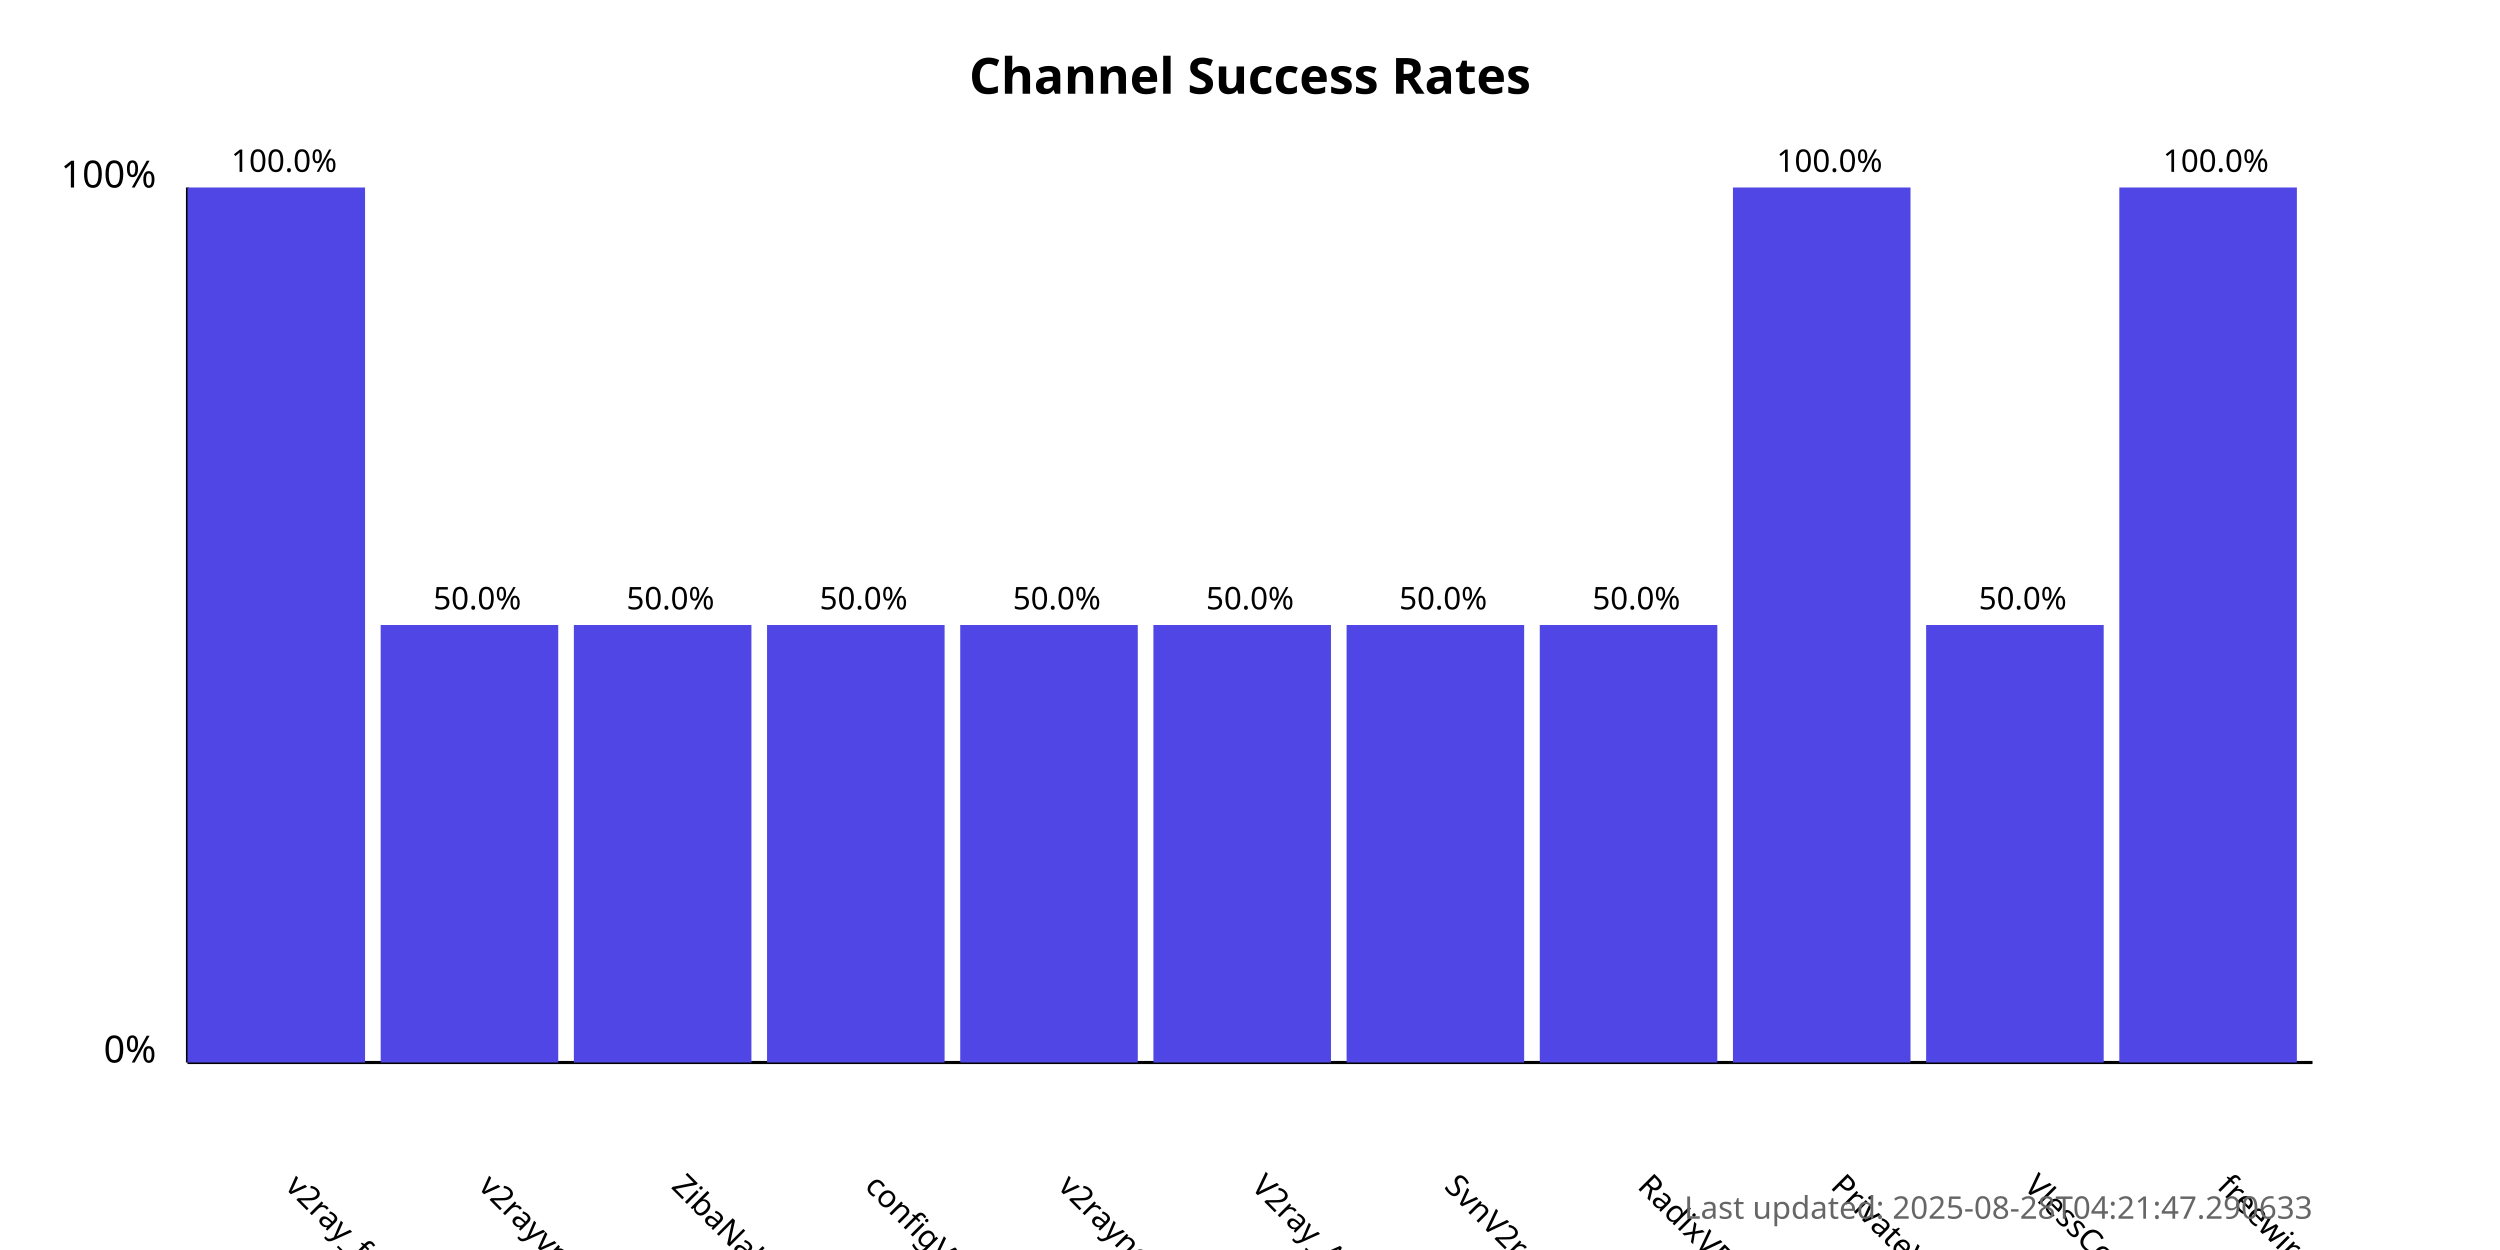
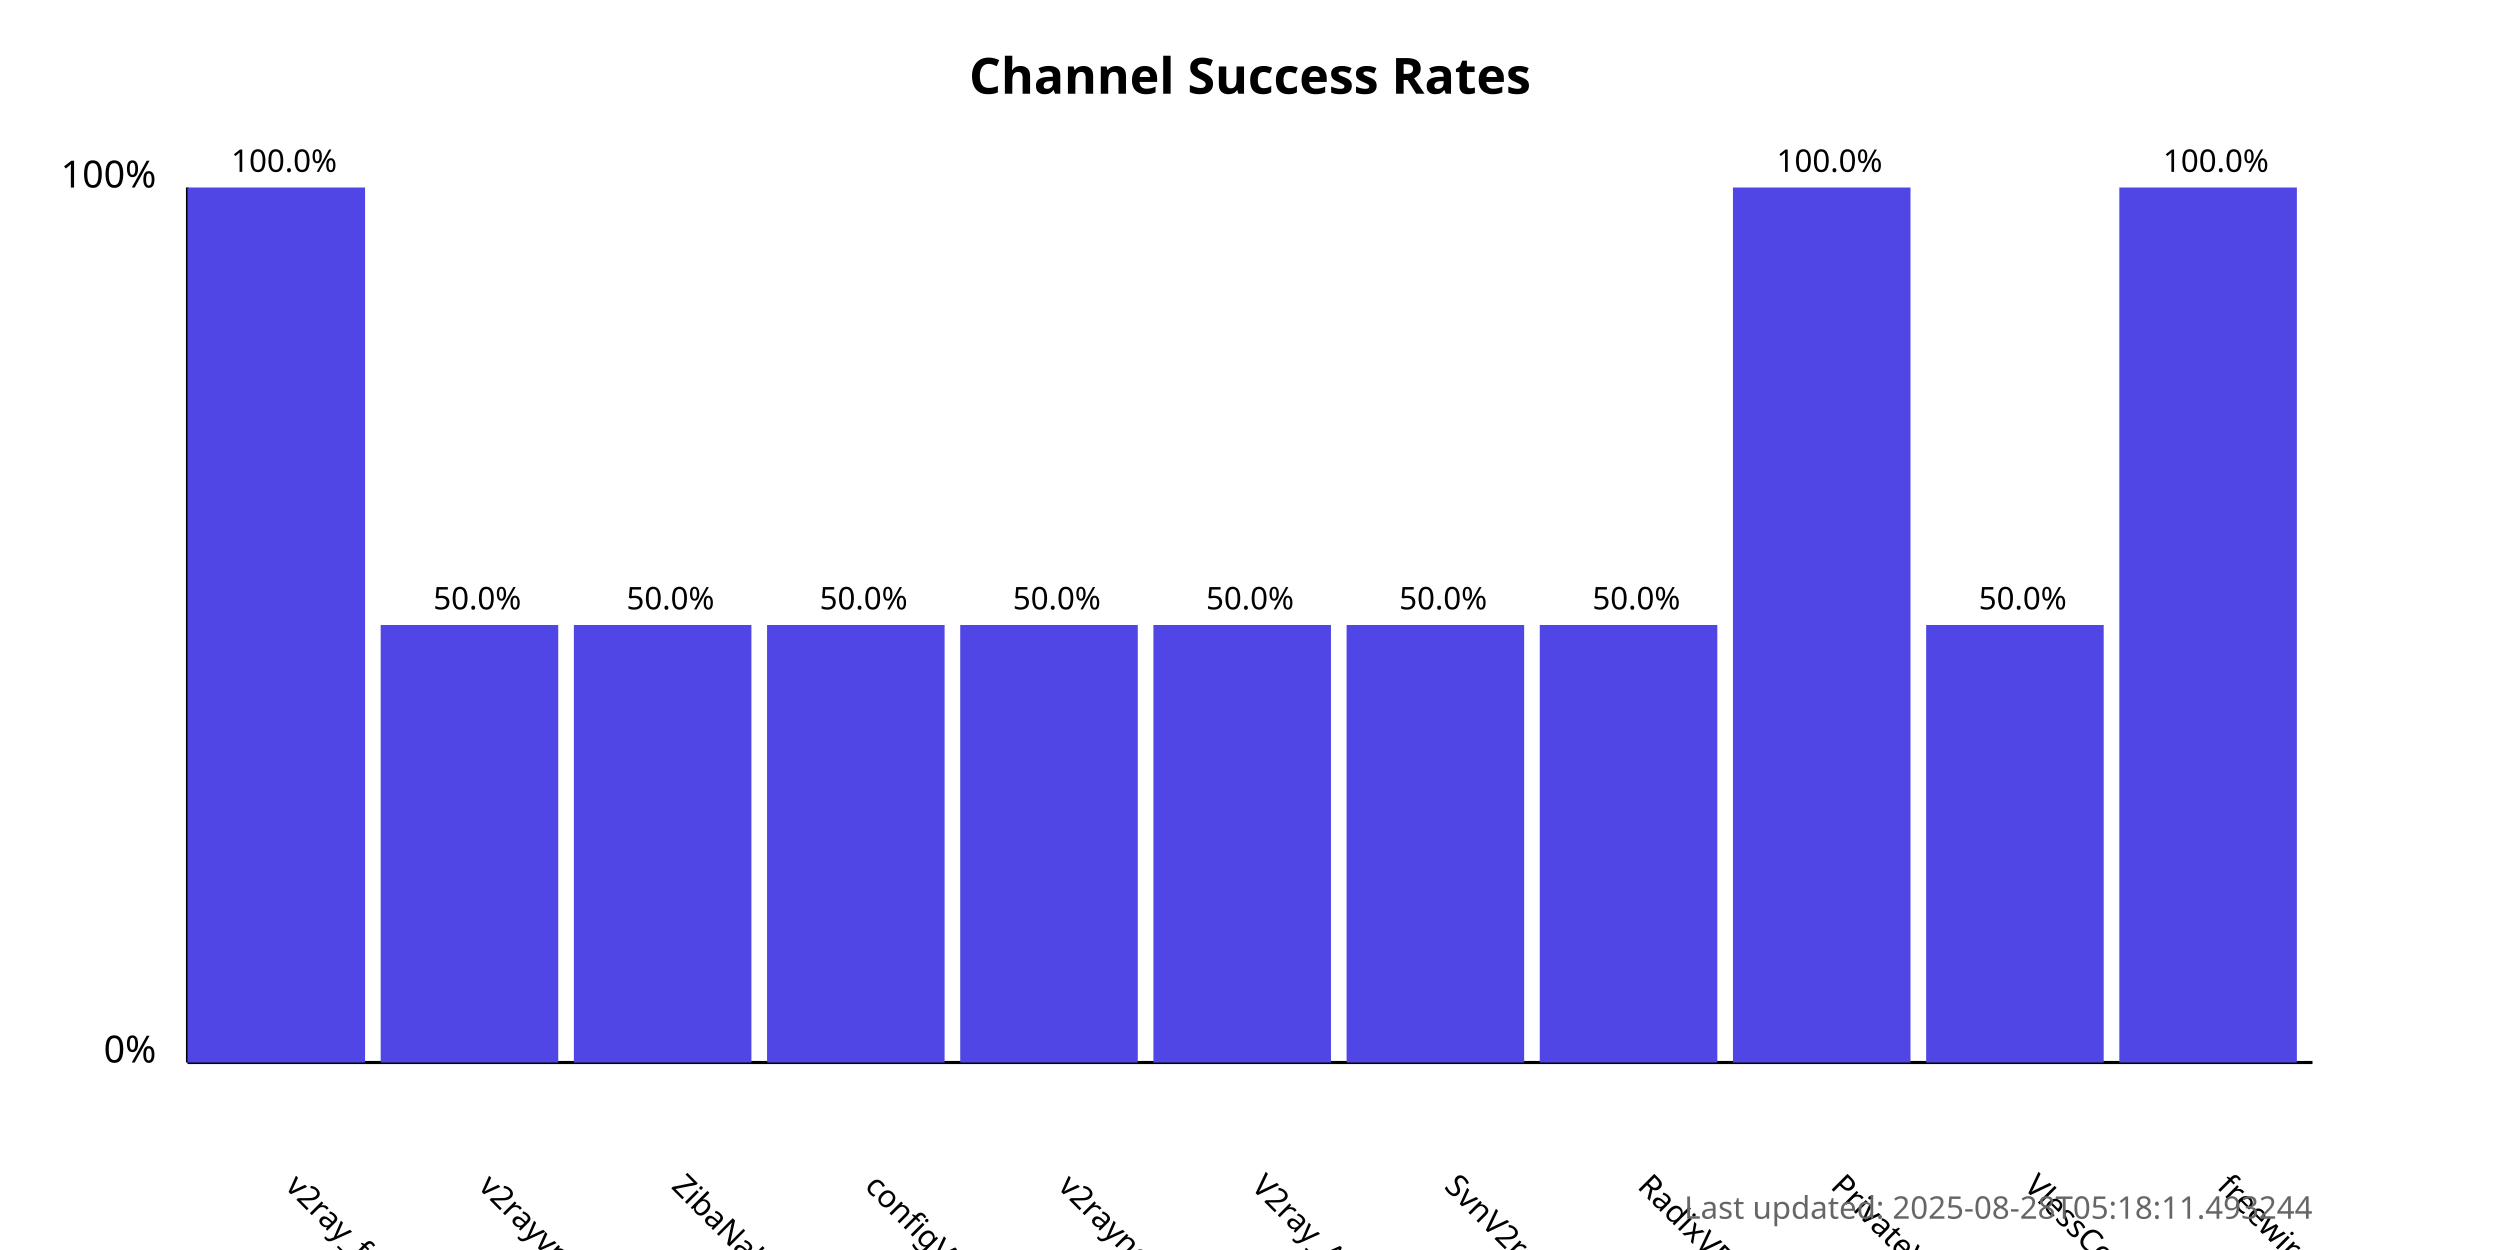
<svg xmlns="http://www.w3.org/2000/svg" width="800" height="400">
  <style>
            .chart-title { font: bold 16px sans-serif; }
            .axis-label { font: 12px sans-serif; }
            .tick-label { font: 10px sans-serif; }
            .bar { fill: #4f46e5; }
            .bar:hover { fill: #6366f1; }
            .timestamp { font: 10px sans-serif; fill: #666; }
        </style>
  <text x="400.0" y="30" text-anchor="middle" class="chart-title">
            Channel Success Rates
        </text>
  <line x1="60" y1="340" x2="60" y2="60" stroke="black" stroke-width="1" />
  <line x1="60" y1="340" x2="740" y2="340" stroke="black" stroke-width="1" />
  <text x="50" y="340" text-anchor="end" class="axis-label">0%</text>
  <text x="50" y="60" text-anchor="end" class="axis-label">100%</text>
  <g>
    <rect x="60" y="60.0" width="56.818" height="280.0" class="bar" />
    <text x="90.909" y="380" transform="rotate(45, 90.90909, 380)" text-anchor="start" class="tick-label">
                v2ray_free_conf
            </text>
    <text x="90.909" y="55.0" text-anchor="middle" class="tick-label">
                100.0%
            </text>
  </g>
  <g>
    <rect x="121.818" y="200.0" width="56.818" height="140.0" class="bar" />
    <text x="152.727" y="380" transform="rotate(45, 152.7273, 380)" text-anchor="start" class="tick-label">
                v2rayvpno
            </text>
    <text x="152.727" y="195.0" text-anchor="middle" class="tick-label">
                50.0%
            </text>
  </g>
  <g>
    <rect x="183.636" y="200.0" width="56.818" height="140.0" class="bar" />
    <text x="214.545" y="380" transform="rotate(45, 214.5455, 380)" text-anchor="start" class="tick-label">
                ZibaNabz
            </text>
    <text x="214.545" y="195.0" text-anchor="middle" class="tick-label">
                50.0%
            </text>
  </g>
  <g>
    <rect x="245.455" y="200.0" width="56.818" height="140.0" class="bar" />
    <text x="276.364" y="380" transform="rotate(45, 276.3636, 380)" text-anchor="start" class="tick-label">
                configV2rayForFree
            </text>
    <text x="276.364" y="195.0" text-anchor="middle" class="tick-label">
                50.0%
            </text>
  </g>
  <g>
    <rect x="307.273" y="200.0" width="56.818" height="140.0" class="bar" />
    <text x="338.182" y="380" transform="rotate(45, 338.1818, 380)" text-anchor="start" class="tick-label">
                v2rayngvpn
            </text>
    <text x="338.182" y="195.0" text-anchor="middle" class="tick-label">
                50.0%
            </text>
  </g>
  <g>
    <rect x="369.091" y="200.0" width="56.818" height="140.0" class="bar" />
    <text x="400.0" y="380" transform="rotate(45, 400.0, 380)" text-anchor="start" class="tick-label">
                V2ray_Alpha
            </text>
    <text x="400.0" y="195.0" text-anchor="middle" class="tick-label">
                50.0%
            </text>
  </g>
  <g>
    <rect x="430.909" y="200.0" width="56.818" height="140.0" class="bar" />
    <text x="461.818" y="380" transform="rotate(45, 461.8182, 380)" text-anchor="start" class="tick-label">
                SvnV2ray
            </text>
    <text x="461.818" y="195.0" text-anchor="middle" class="tick-label">
                50.0%
            </text>
  </g>
  <g>
    <rect x="492.727" y="200.0" width="56.818" height="140.0" class="bar" />
    <text x="523.636" y="380" transform="rotate(45, 523.6364, 380)" text-anchor="start" class="tick-label">
                RadixVPN
            </text>
    <text x="523.636" y="195.0" text-anchor="middle" class="tick-label">
                50.0%
            </text>
  </g>
  <g>
    <rect x="554.545" y="60.0" width="56.818" height="280.0" class="bar" />
    <text x="585.455" y="380" transform="rotate(45, 585.4545, 380)" text-anchor="start" class="tick-label">
                PrivateVPNs
            </text>
    <text x="585.455" y="55.0" text-anchor="middle" class="tick-label">
                100.0%
            </text>
  </g>
  <g>
    <rect x="616.364" y="200.0" width="56.818" height="140.0" class="bar" />
    <text x="647.273" y="380" transform="rotate(45, 647.2727, 380)" text-anchor="start" class="tick-label">
                VlessConfig
            </text>
    <text x="647.273" y="195.0" text-anchor="middle" class="tick-label">
                50.0%
            </text>
  </g>
  <g>
    <rect x="678.182" y="60.0" width="56.818" height="280.0" class="bar" />
    <text x="709.091" y="380" transform="rotate(45, 709.0909, 380)" text-anchor="start" class="tick-label">
                freewireguard
            </text>
    <text x="709.091" y="55.0" text-anchor="middle" class="tick-label">
                100.0%
            </text>
  </g>
  <text x="740" y="390" text-anchor="end" class="timestamp">
-             Last updated: 2025-08-28T04:21:47.290633
+             Last updated: 2025-08-28T05:18:11.493244
        </text>
</svg>
